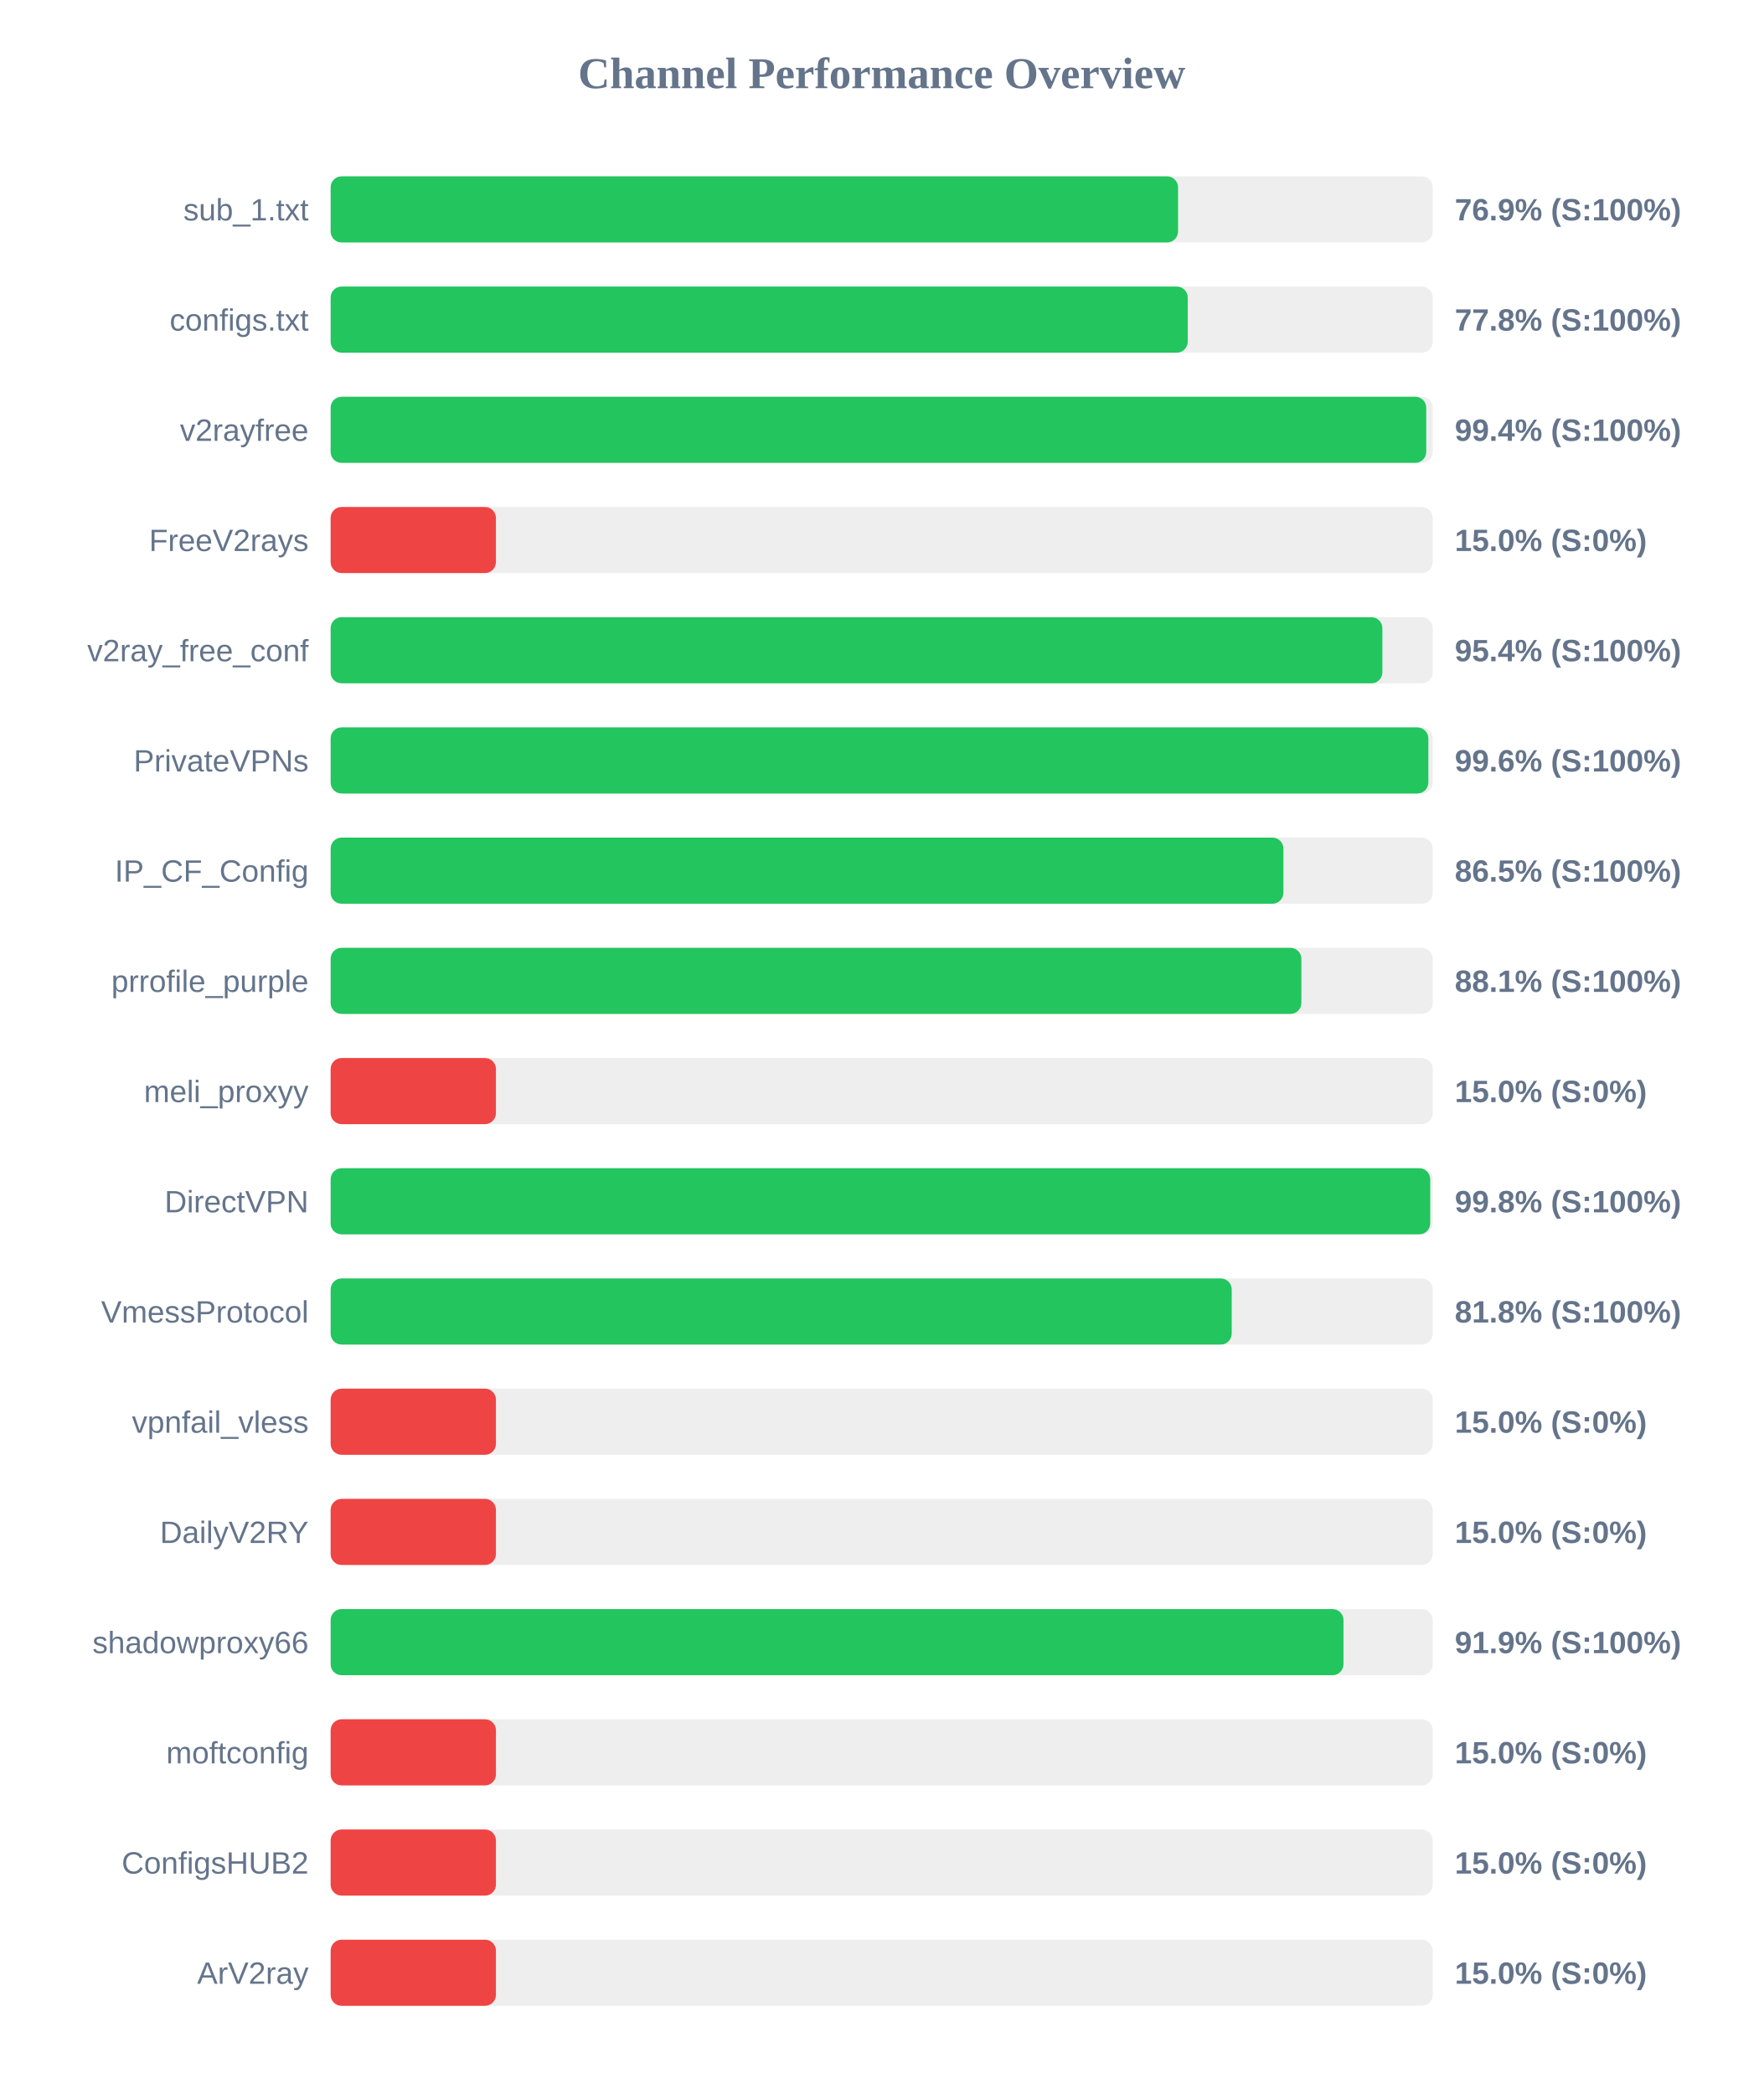
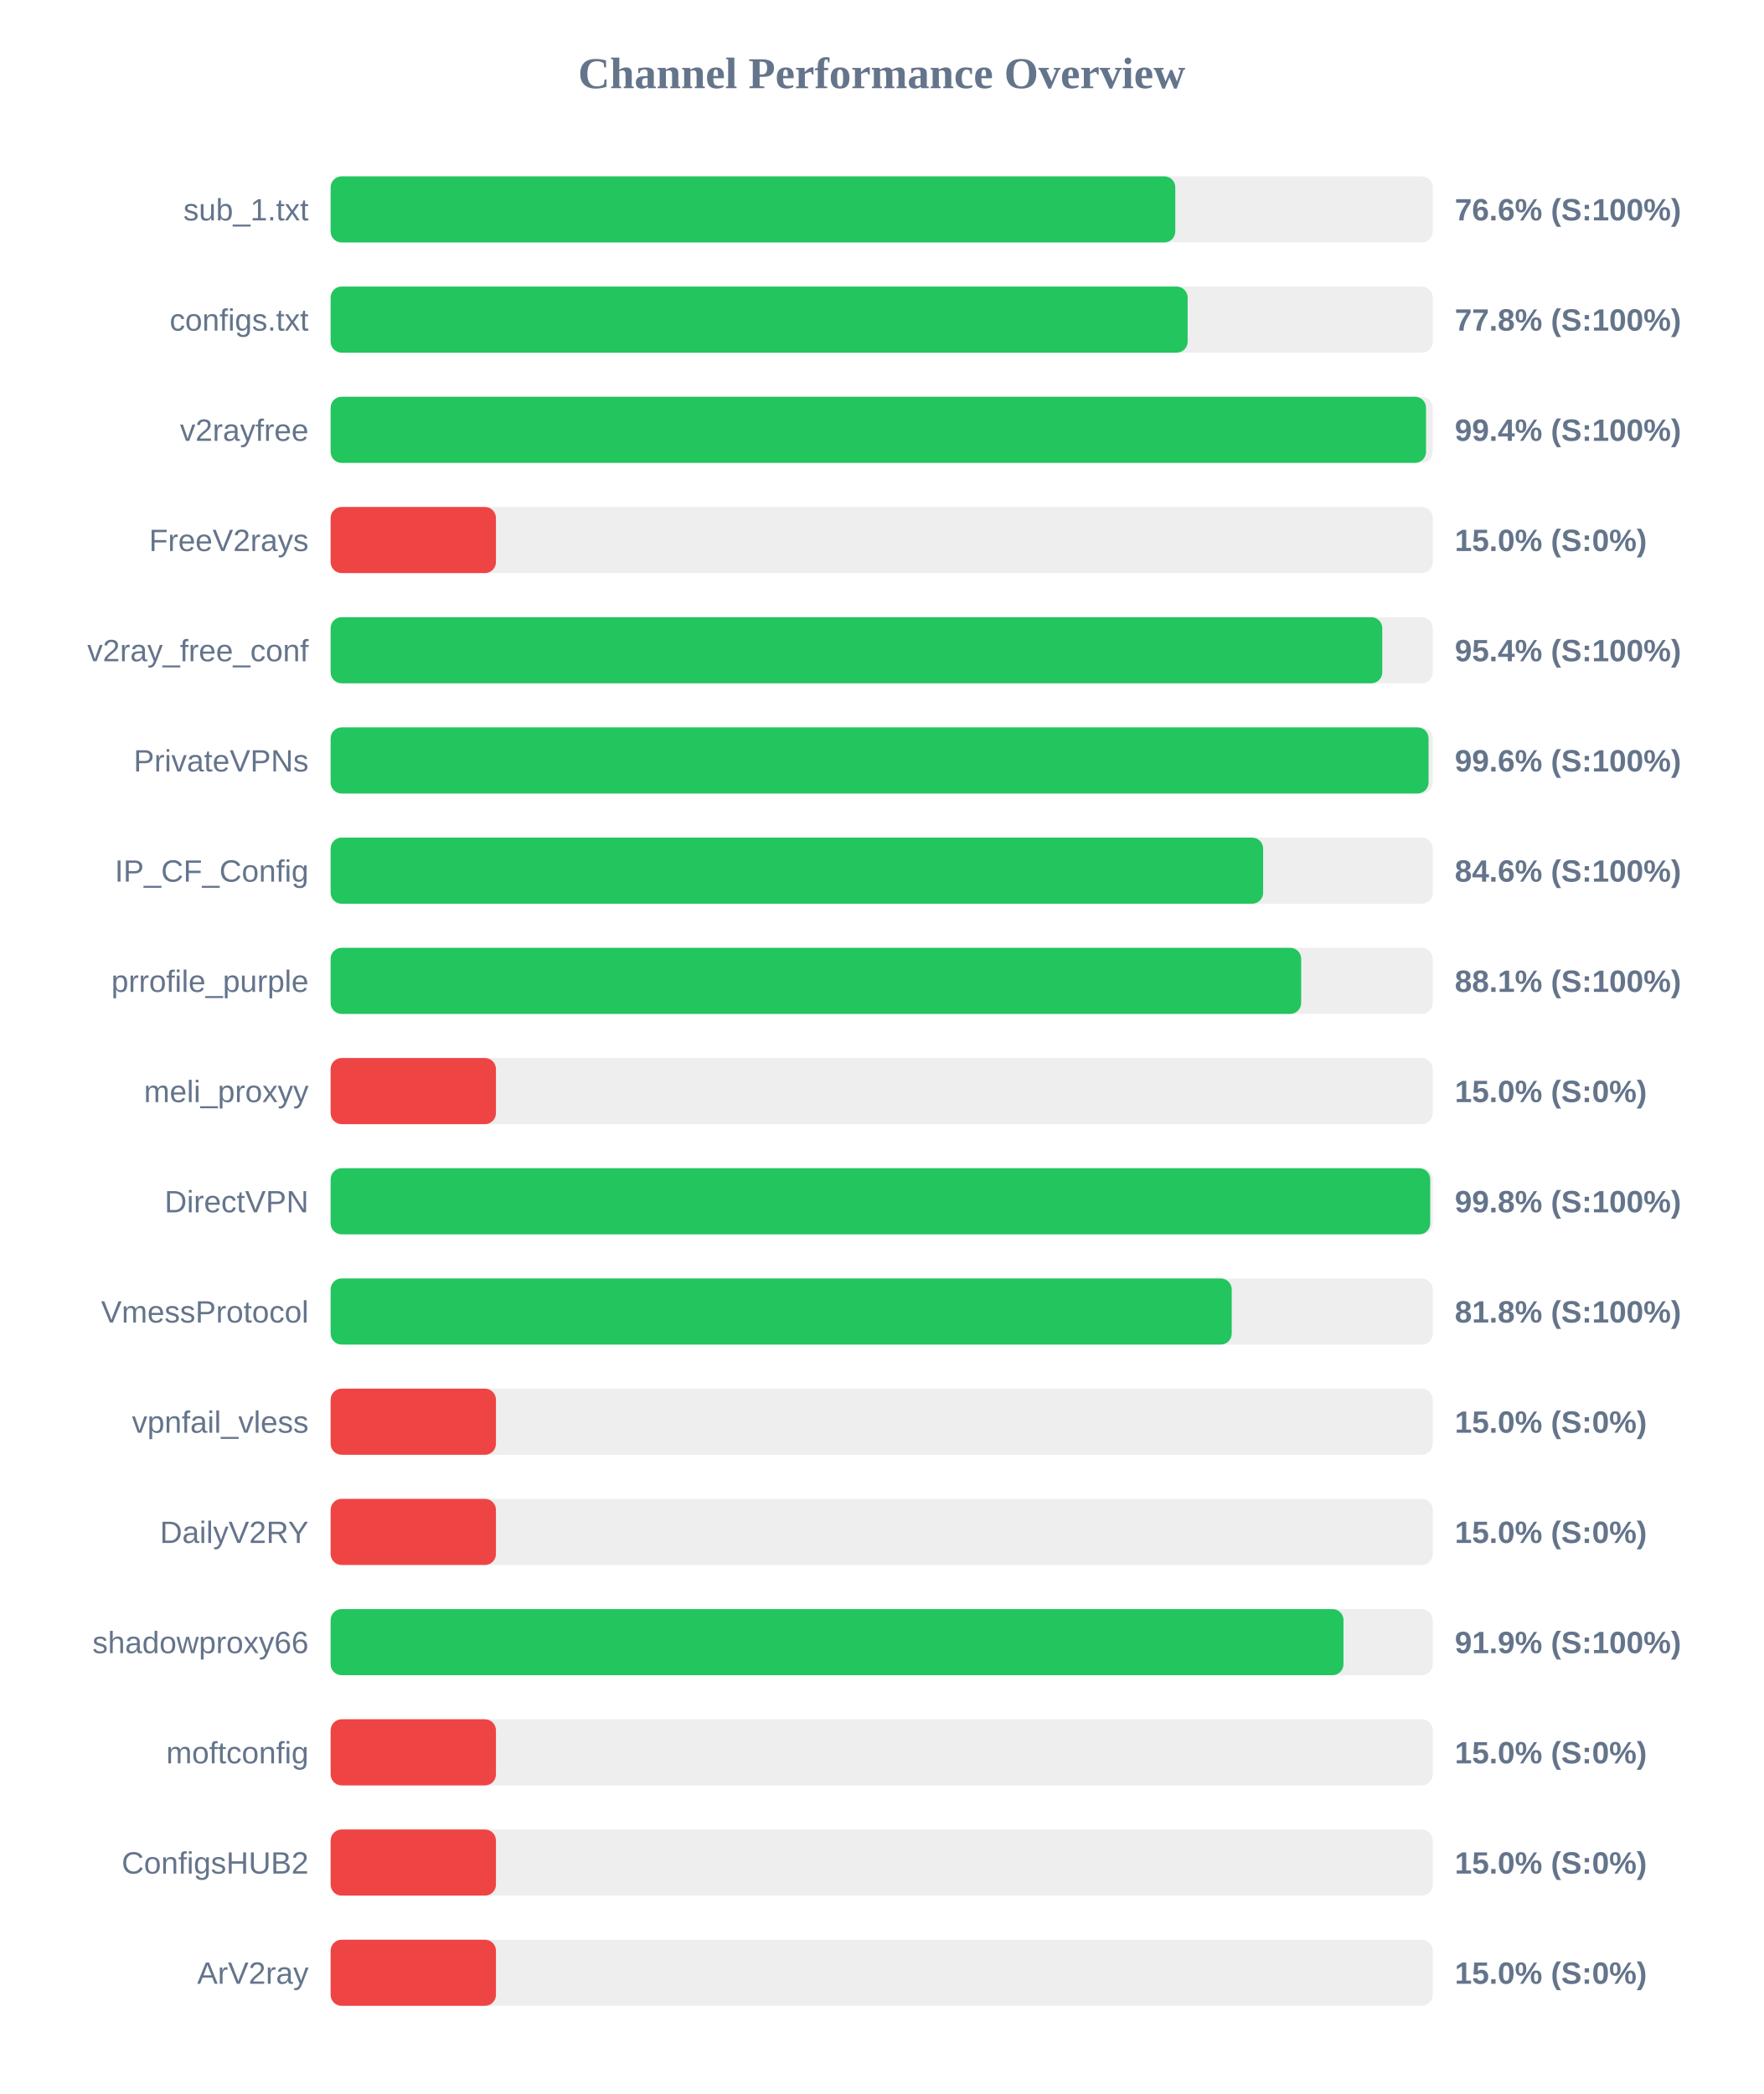
<svg xmlns="http://www.w3.org/2000/svg" width="800" height="950" version="1.1">
  <style>
        .row { font: 14px Arial; fill: #64748b; }
        .score { font: bold 14px Arial; fill: #64748b; }
    </style>
  <text x="400" y="40" text-anchor="middle" font-size="20px" font-weight="bold" fill="#64748b">Channel Performance Overview</text>
  <rect x="150" y="80" width="500" height="30" fill="#eee" rx="5" />
-   <rect x="150" y="80" width="384.45" height="30" fill="#22c55e" rx="5" />
+   <rect x="150" y="80" width="383.2" height="30" fill="#22c55e" rx="5" />
  <text x="140" y="100" text-anchor="end" class="row">sub_1.txt</text>
-   <text x="660" y="100" text-anchor="start" class="score">76.9% (S:100%)</text>
+   <text x="660" y="100" text-anchor="start" class="score">76.6% (S:100%)</text>
  <rect x="150" y="130" width="500" height="30" fill="#eee" rx="5" />
-   <rect x="150" y="130" width="388.85" height="30" fill="#22c55e" rx="5" />
+   <rect x="150" y="130" width="388.8" height="30" fill="#22c55e" rx="5" />
  <text x="140" y="150" text-anchor="end" class="row">configs.txt</text>
  <text x="660" y="150" text-anchor="start" class="score">77.8% (S:100%)</text>
  <rect x="150" y="180" width="500" height="30" fill="#eee" rx="5" />
-   <rect x="150" y="180" width="497.05" height="30" fill="#22c55e" rx="5" />
+   <rect x="150" y="180" width="496.95" height="30" fill="#22c55e" rx="5" />
  <text x="140" y="200" text-anchor="end" class="row">v2rayfree</text>
  <text x="660" y="200" text-anchor="start" class="score">99.4% (S:100%)</text>
  <rect x="150" y="230" width="500" height="30" fill="#eee" rx="5" />
  <rect x="150" y="230" width="75.0" height="30" fill="#ef4444" rx="5" />
  <text x="140" y="250" text-anchor="end" class="row">FreeV2rays</text>
  <text x="660" y="250" text-anchor="start" class="score">15.0% (S:0%)</text>
  <rect x="150" y="280" width="500" height="30" fill="#eee" rx="5" />
-   <rect x="150" y="280" width="477.15" height="30" fill="#22c55e" rx="5" />
+   <rect x="150" y="280" width="477.1" height="30" fill="#22c55e" rx="5" />
  <text x="140" y="300" text-anchor="end" class="row">v2ray_free_conf</text>
  <text x="660" y="300" text-anchor="start" class="score">95.4% (S:100%)</text>
  <rect x="150" y="330" width="500" height="30" fill="#eee" rx="5" />
-   <rect x="150" y="330" width="498.0" height="30" fill="#22c55e" rx="5" />
+   <rect x="150" y="330" width="498.1" height="30" fill="#22c55e" rx="5" />
  <text x="140" y="350" text-anchor="end" class="row">PrivateVPNs</text>
  <text x="660" y="350" text-anchor="start" class="score">99.6% (S:100%)</text>
  <rect x="150" y="380" width="500" height="30" fill="#eee" rx="5" />
-   <rect x="150" y="380" width="432.25" height="30" fill="#22c55e" rx="5" />
+   <rect x="150" y="380" width="423.05" height="30" fill="#22c55e" rx="5" />
  <text x="140" y="400" text-anchor="end" class="row">IP_CF_Config</text>
-   <text x="660" y="400" text-anchor="start" class="score">86.5% (S:100%)</text>
+   <text x="660" y="400" text-anchor="start" class="score">84.6% (S:100%)</text>
  <rect x="150" y="430" width="500" height="30" fill="#eee" rx="5" />
-   <rect x="150" y="430" width="440.4" height="30" fill="#22c55e" rx="5" />
+   <rect x="150" y="430" width="440.3" height="30" fill="#22c55e" rx="5" />
  <text x="140" y="450" text-anchor="end" class="row">prrofile_purple</text>
  <text x="660" y="450" text-anchor="start" class="score">88.1% (S:100%)</text>
  <rect x="150" y="480" width="500" height="30" fill="#eee" rx="5" />
  <rect x="150" y="480" width="75.0" height="30" fill="#ef4444" rx="5" />
  <text x="140" y="500" text-anchor="end" class="row">meli_proxyy</text>
  <text x="660" y="500" text-anchor="start" class="score">15.0% (S:0%)</text>
  <rect x="150" y="530" width="500" height="30" fill="#eee" rx="5" />
  <rect x="150" y="530" width="498.85" height="30" fill="#22c55e" rx="5" />
  <text x="140" y="550" text-anchor="end" class="row">DirectVPN</text>
  <text x="660" y="550" text-anchor="start" class="score">99.8% (S:100%)</text>
  <rect x="150" y="580" width="500" height="30" fill="#eee" rx="5" />
  <rect x="150" y="580" width="408.8" height="30" fill="#22c55e" rx="5" />
  <text x="140" y="600" text-anchor="end" class="row">VmessProtocol</text>
  <text x="660" y="600" text-anchor="start" class="score">81.8% (S:100%)</text>
  <rect x="150" y="630" width="500" height="30" fill="#eee" rx="5" />
  <rect x="150" y="630" width="75.0" height="30" fill="#ef4444" rx="5" />
  <text x="140" y="650" text-anchor="end" class="row">vpnfail_vless</text>
  <text x="660" y="650" text-anchor="start" class="score">15.0% (S:0%)</text>
  <rect x="150" y="680" width="500" height="30" fill="#eee" rx="5" />
  <rect x="150" y="680" width="75.0" height="30" fill="#ef4444" rx="5" />
  <text x="140" y="700" text-anchor="end" class="row">DailyV2RY</text>
  <text x="660" y="700" text-anchor="start" class="score">15.0% (S:0%)</text>
  <rect x="150" y="730" width="500" height="30" fill="#eee" rx="5" />
  <rect x="150" y="730" width="459.5" height="30" fill="#22c55e" rx="5" />
  <text x="140" y="750" text-anchor="end" class="row">shadowproxy66</text>
  <text x="660" y="750" text-anchor="start" class="score">91.9% (S:100%)</text>
  <rect x="150" y="780" width="500" height="30" fill="#eee" rx="5" />
  <rect x="150" y="780" width="75.0" height="30" fill="#ef4444" rx="5" />
  <text x="140" y="800" text-anchor="end" class="row">moftconfig</text>
  <text x="660" y="800" text-anchor="start" class="score">15.0% (S:0%)</text>
  <rect x="150" y="830" width="500" height="30" fill="#eee" rx="5" />
  <rect x="150" y="830" width="75.0" height="30" fill="#ef4444" rx="5" />
  <text x="140" y="850" text-anchor="end" class="row">ConfigsHUB2</text>
  <text x="660" y="850" text-anchor="start" class="score">15.0% (S:0%)</text>
  <rect x="150" y="880" width="500" height="30" fill="#eee" rx="5" />
  <rect x="150" y="880" width="75.0" height="30" fill="#ef4444" rx="5" />
  <text x="140" y="900" text-anchor="end" class="row">ArV2ray</text>
  <text x="660" y="900" text-anchor="start" class="score">15.0% (S:0%)</text>
</svg>
